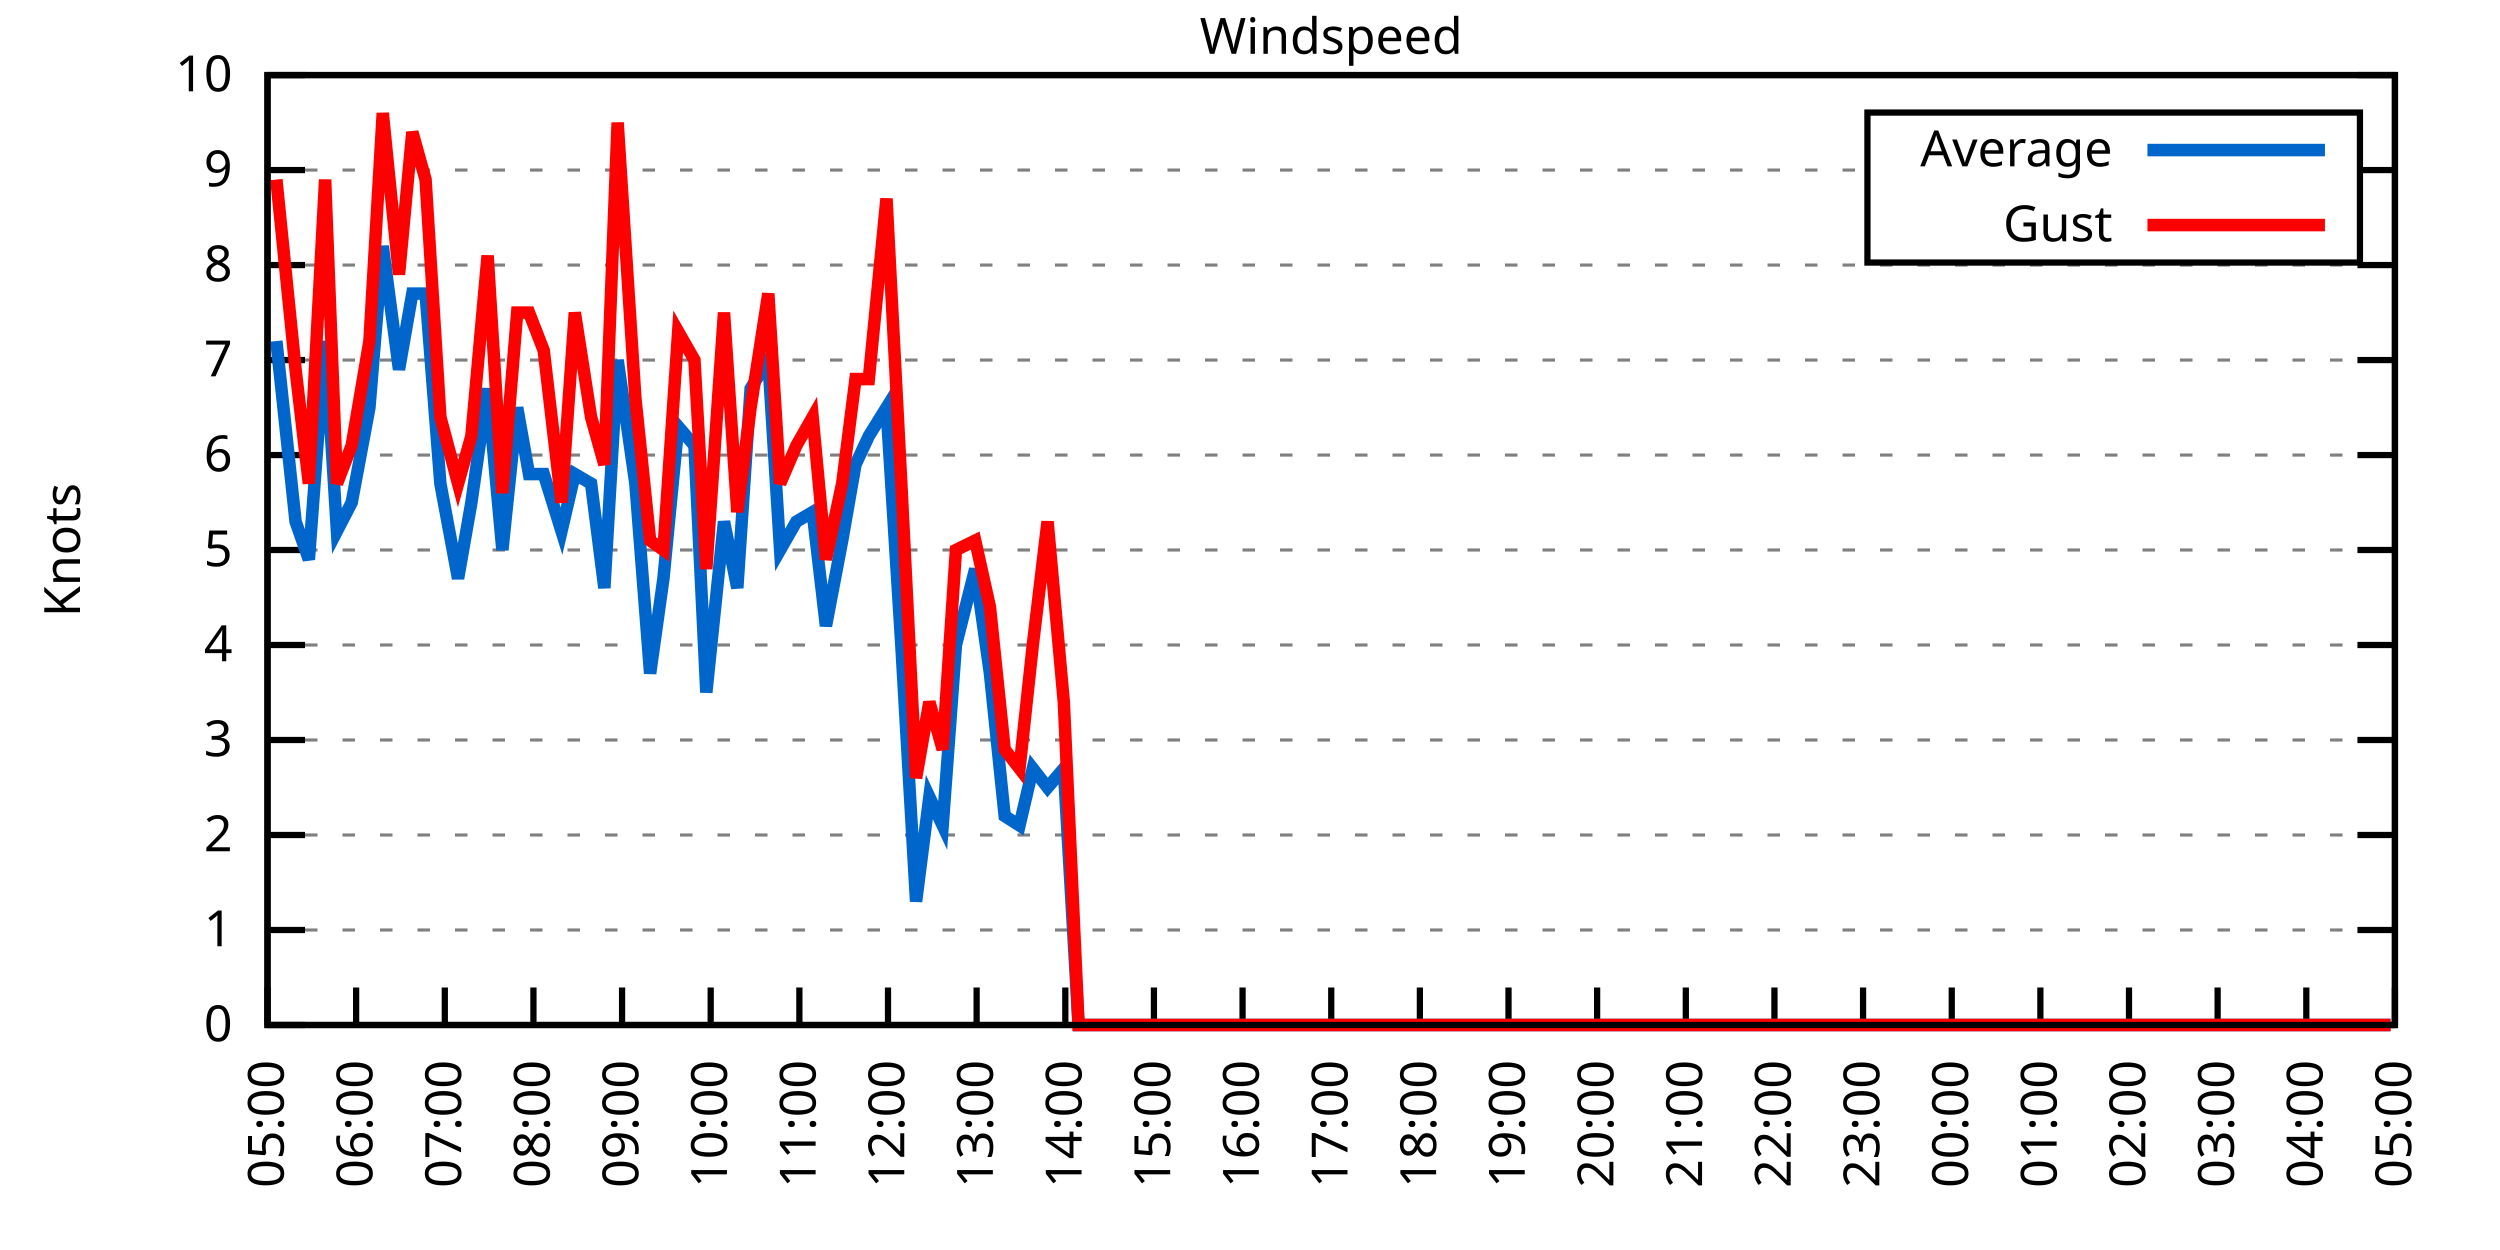
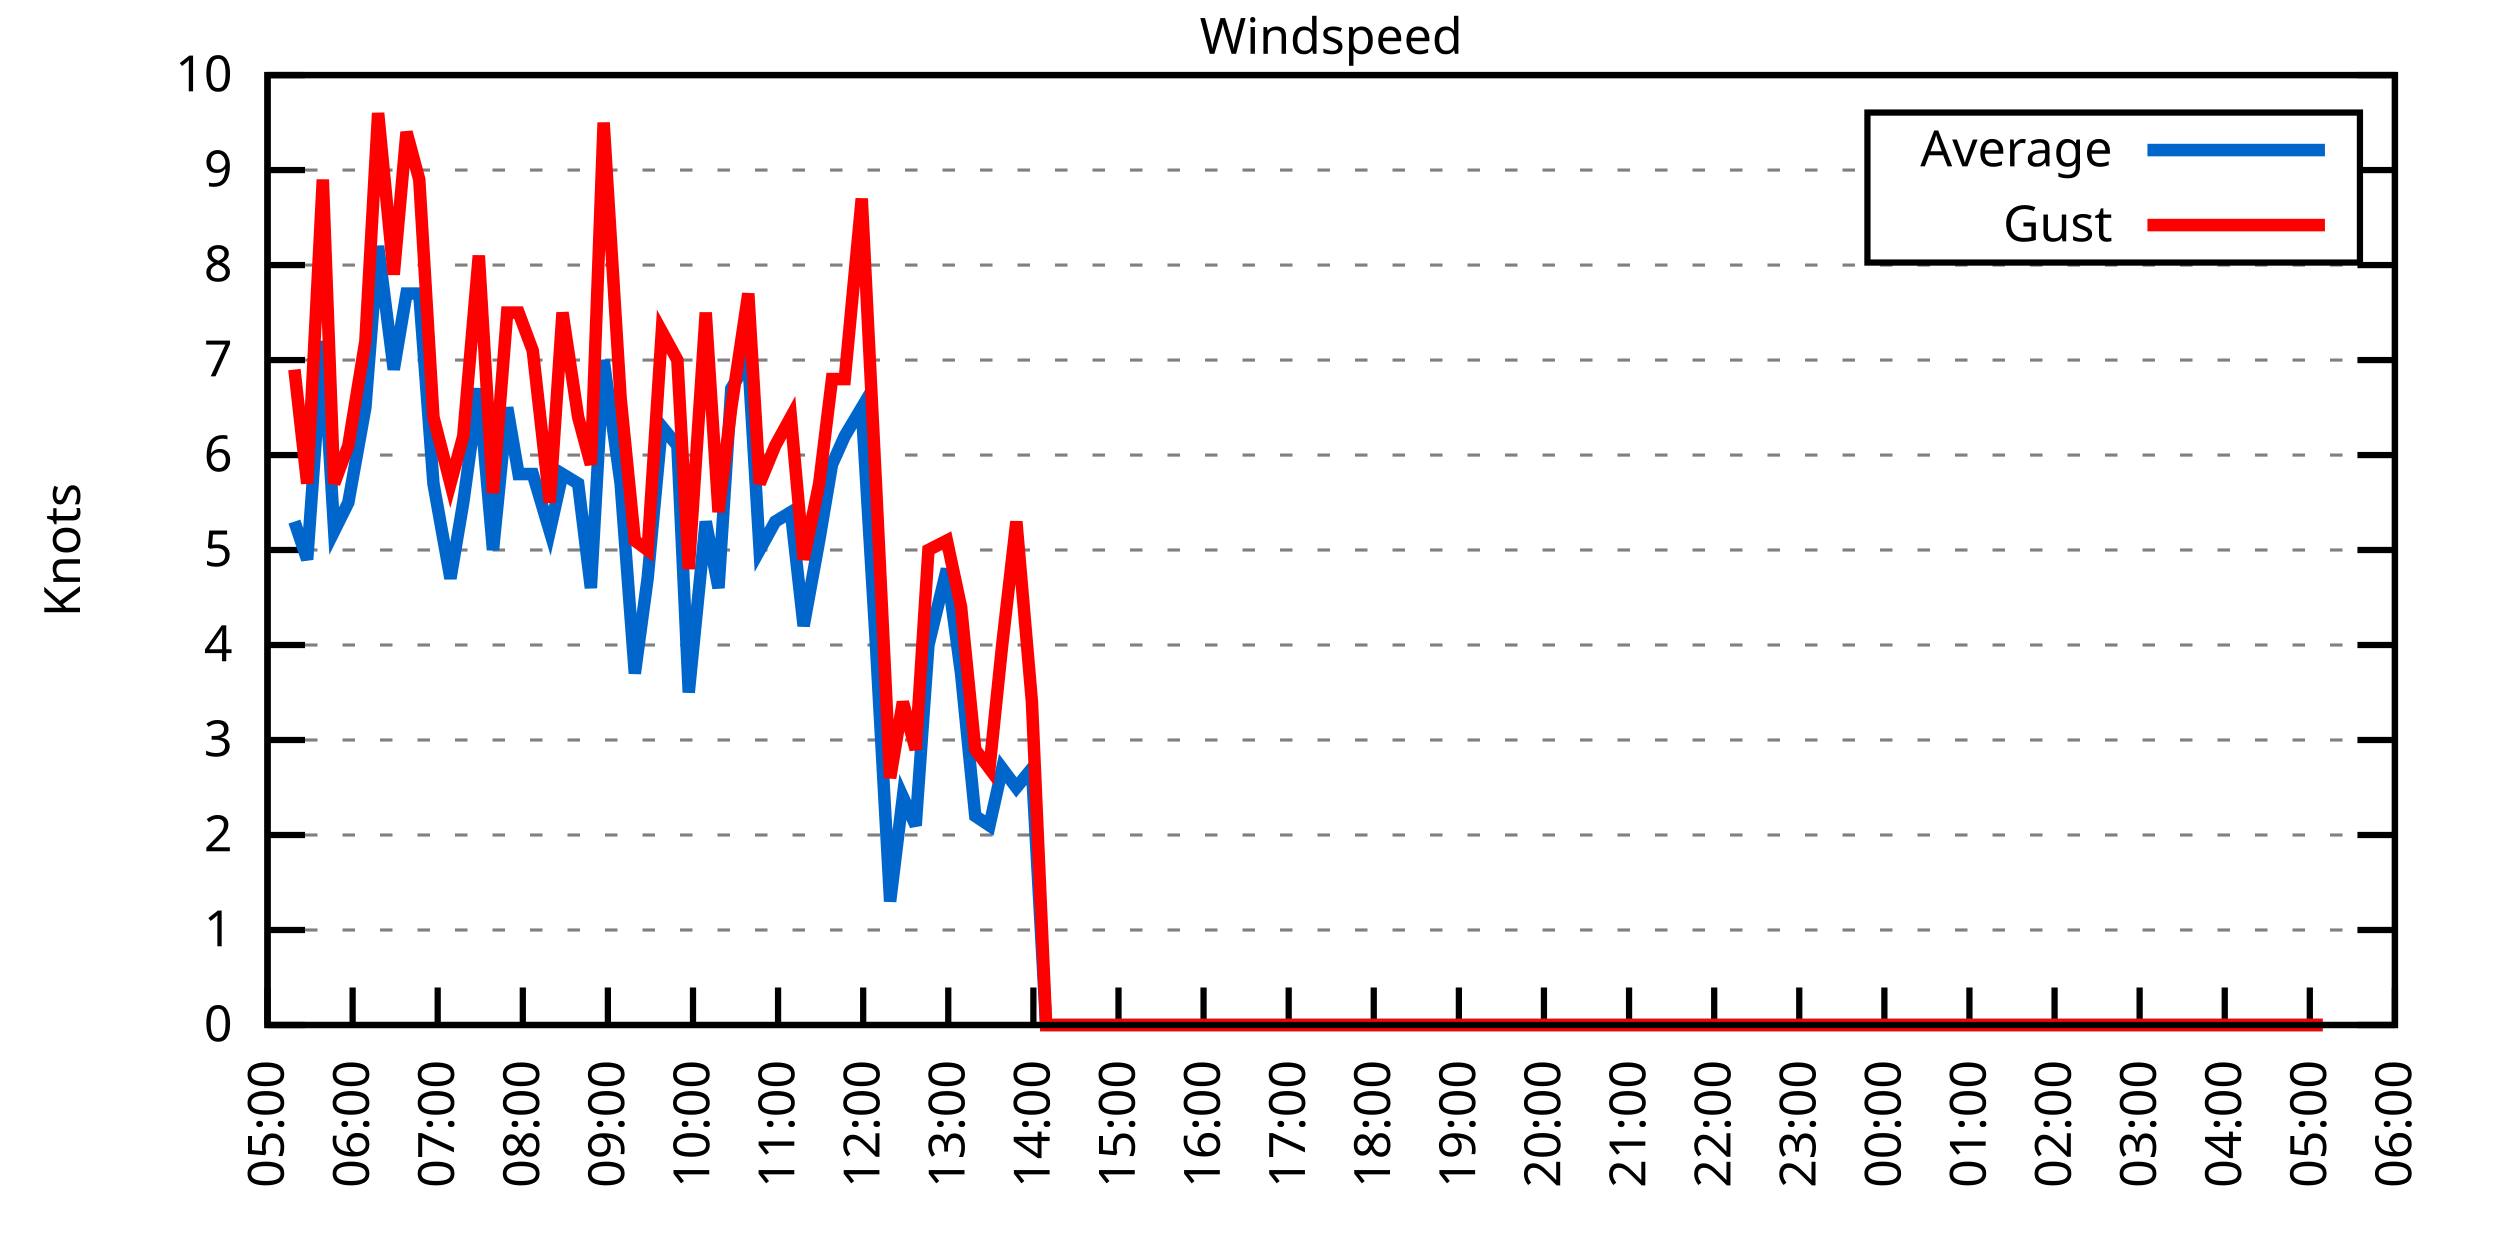
<svg xmlns="http://www.w3.org/2000/svg" xmlns:xlink="http://www.w3.org/1999/xlink" width="400" height="200" viewBox="0 0 400 200">
  <g id="gnuplot_canvas">
    <rect x="0" y="0" width="400" height="200" fill="none" />
    <defs>
      <circle id="gpDot" r="0.5" stroke-width="0.5" stroke="currentColor" />
      <path id="gpPt0" stroke-width="0.333" stroke="currentColor" d="M-1,0 h2 M0,-1 v2" />
      <path id="gpPt1" stroke-width="0.333" stroke="currentColor" d="M-1,-1 L1,1 M1,-1 L-1,1" />
      <path id="gpPt2" stroke-width="0.333" stroke="currentColor" d="M-1,0 L1,0 M0,-1 L0,1 M-1,-1 L1,1 M-1,1 L1,-1" />
      <rect id="gpPt3" stroke-width="0.333" stroke="currentColor" x="-1" y="-1" width="2" height="2" />
      <rect id="gpPt4" stroke-width="0.333" stroke="currentColor" fill="currentColor" x="-1" y="-1" width="2" height="2" />
      <circle id="gpPt5" stroke-width="0.333" stroke="currentColor" cx="0" cy="0" r="1" />
      <use xlink:href="#gpPt5" id="gpPt6" fill="currentColor" stroke="none" />
      <path id="gpPt7" stroke-width="0.333" stroke="currentColor" d="M0,-1.33 L-1.33,0.67 L1.33,0.67 z" />
      <use xlink:href="#gpPt7" id="gpPt8" fill="currentColor" stroke="none" />
      <use xlink:href="#gpPt7" id="gpPt9" stroke="currentColor" transform="rotate(180)" />
      <use xlink:href="#gpPt9" id="gpPt10" fill="currentColor" stroke="none" />
      <use xlink:href="#gpPt3" id="gpPt11" stroke="currentColor" transform="rotate(45)" />
      <use xlink:href="#gpPt11" id="gpPt12" fill="currentColor" stroke="none" />
      <path id="gpPt13" stroke-width="0.333" stroke="currentColor" d="M0,1.330 L1.265,0.411 L0.782,-1.067 L-0.782,-1.076 L-1.265,0.411 z" />
      <use xlink:href="#gpPt13" id="gpPt14" fill="currentColor" stroke="none" />
      <filter id="textbox" filterUnits="objectBoundingBox" x="0" y="0" height="1" width="1">
        <feFlood flood-color="white" flood-opacity="1" result="bgnd" />
        <feComposite in="SourceGraphic" in2="bgnd" operator="atop" />
      </filter>
      <filter id="greybox" filterUnits="objectBoundingBox" x="0" y="0" height="1" width="1">
        <feFlood flood-color="lightgrey" flood-opacity="1" result="grey" />
        <feComposite in="SourceGraphic" in2="grey" operator="atop" />
      </filter>
    </defs>
    <g fill="none" color="white" stroke="currentColor" stroke-width="1.00" stroke-linecap="butt" stroke-linejoin="miter">
</g>
    <g fill="none" color="black" stroke="currentColor" stroke-width="1.00" stroke-linecap="butt" stroke-linejoin="miter">
      <g stroke="none" shape-rendering="crispEdges">
        <polygon fill="rgb(255, 255, 255)" points="42.80,164.00 383.18,164.00 383.18,12.02 42.80,12.02 " />
      </g>
    </g>
    <g fill="none" color="black" stroke="currentColor" stroke-width="1.00" stroke-linecap="butt" stroke-linejoin="miter">
</g>
    <g fill="none" color="black" stroke="black" stroke-width="0.50" stroke-linecap="butt" stroke-linejoin="miter">
</g>
    <g fill="none" color="gray" stroke="currentColor" stroke-width="0.50" stroke-linecap="butt" stroke-linejoin="miter">
      <path stroke="gray" stroke-dasharray="2,4" class="gridline" d="M42.80,164.00 L383.19,164.00  " />
    </g>
    <g fill="none" color="gray" stroke="gray" stroke-width="1.00" stroke-linecap="butt" stroke-linejoin="miter">
</g>
    <g fill="none" color="black" stroke="currentColor" stroke-width="1.00" stroke-linecap="butt" stroke-linejoin="miter">
      <path stroke="black" d="M42.80,164.00 L48.80,164.00 M383.19,164.00 L377.19,164.00  " />
      <g transform="translate(37.20,166.60)" stroke="none" fill="black" font-family="Sans" font-size="8.00" text-anchor="end">
        <text>
          <tspan font-family="Sans"> 0</tspan>
        </text>
      </g>
    </g>
    <g fill="none" color="black" stroke="currentColor" stroke-width="1.00" stroke-linecap="butt" stroke-linejoin="miter">
</g>
    <g fill="none" color="black" stroke="black" stroke-width="0.50" stroke-linecap="butt" stroke-linejoin="miter">
</g>
    <g fill="none" color="gray" stroke="currentColor" stroke-width="0.50" stroke-linecap="butt" stroke-linejoin="miter">
      <path stroke="gray" stroke-dasharray="2,4" class="gridline" d="M42.80,148.80 L383.19,148.80  " />
    </g>
    <g fill="none" color="gray" stroke="gray" stroke-width="1.00" stroke-linecap="butt" stroke-linejoin="miter">
</g>
    <g fill="none" color="black" stroke="currentColor" stroke-width="1.00" stroke-linecap="butt" stroke-linejoin="miter">
      <path stroke="black" d="M42.80,148.80 L48.80,148.80 M383.19,148.80 L377.19,148.80  " />
      <g transform="translate(37.20,151.40)" stroke="none" fill="black" font-family="Sans" font-size="8.00" text-anchor="end">
        <text>
          <tspan font-family="Sans"> 1</tspan>
        </text>
      </g>
    </g>
    <g fill="none" color="black" stroke="currentColor" stroke-width="1.00" stroke-linecap="butt" stroke-linejoin="miter">
</g>
    <g fill="none" color="black" stroke="black" stroke-width="0.50" stroke-linecap="butt" stroke-linejoin="miter">
</g>
    <g fill="none" color="gray" stroke="currentColor" stroke-width="0.50" stroke-linecap="butt" stroke-linejoin="miter">
      <path stroke="gray" stroke-dasharray="2,4" class="gridline" d="M42.80,133.60 L383.19,133.60  " />
    </g>
    <g fill="none" color="gray" stroke="gray" stroke-width="1.00" stroke-linecap="butt" stroke-linejoin="miter">
</g>
    <g fill="none" color="black" stroke="currentColor" stroke-width="1.00" stroke-linecap="butt" stroke-linejoin="miter">
      <path stroke="black" d="M42.80,133.60 L48.80,133.60 M383.19,133.60 L377.19,133.60  " />
      <g transform="translate(37.20,136.20)" stroke="none" fill="black" font-family="Sans" font-size="8.00" text-anchor="end">
        <text>
          <tspan font-family="Sans"> 2</tspan>
        </text>
      </g>
    </g>
    <g fill="none" color="black" stroke="currentColor" stroke-width="1.00" stroke-linecap="butt" stroke-linejoin="miter">
</g>
    <g fill="none" color="black" stroke="black" stroke-width="0.50" stroke-linecap="butt" stroke-linejoin="miter">
</g>
    <g fill="none" color="gray" stroke="currentColor" stroke-width="0.50" stroke-linecap="butt" stroke-linejoin="miter">
      <path stroke="gray" stroke-dasharray="2,4" class="gridline" d="M42.80,118.40 L383.19,118.40  " />
    </g>
    <g fill="none" color="gray" stroke="gray" stroke-width="1.00" stroke-linecap="butt" stroke-linejoin="miter">
</g>
    <g fill="none" color="black" stroke="currentColor" stroke-width="1.00" stroke-linecap="butt" stroke-linejoin="miter">
      <path stroke="black" d="M42.80,118.40 L48.80,118.40 M383.19,118.40 L377.19,118.40  " />
      <g transform="translate(37.20,121.00)" stroke="none" fill="black" font-family="Sans" font-size="8.00" text-anchor="end">
        <text>
          <tspan font-family="Sans"> 3</tspan>
        </text>
      </g>
    </g>
    <g fill="none" color="black" stroke="currentColor" stroke-width="1.00" stroke-linecap="butt" stroke-linejoin="miter">
</g>
    <g fill="none" color="black" stroke="black" stroke-width="0.50" stroke-linecap="butt" stroke-linejoin="miter">
</g>
    <g fill="none" color="gray" stroke="currentColor" stroke-width="0.50" stroke-linecap="butt" stroke-linejoin="miter">
      <path stroke="gray" stroke-dasharray="2,4" class="gridline" d="M42.80,103.20 L383.19,103.20  " />
    </g>
    <g fill="none" color="gray" stroke="gray" stroke-width="1.00" stroke-linecap="butt" stroke-linejoin="miter">
</g>
    <g fill="none" color="black" stroke="currentColor" stroke-width="1.00" stroke-linecap="butt" stroke-linejoin="miter">
      <path stroke="black" d="M42.80,103.20 L48.80,103.20 M383.19,103.20 L377.19,103.20  " />
      <g transform="translate(37.20,105.80)" stroke="none" fill="black" font-family="Sans" font-size="8.00" text-anchor="end">
        <text>
          <tspan font-family="Sans"> 4</tspan>
        </text>
      </g>
    </g>
    <g fill="none" color="black" stroke="currentColor" stroke-width="1.00" stroke-linecap="butt" stroke-linejoin="miter">
</g>
    <g fill="none" color="black" stroke="black" stroke-width="0.50" stroke-linecap="butt" stroke-linejoin="miter">
</g>
    <g fill="none" color="gray" stroke="currentColor" stroke-width="0.50" stroke-linecap="butt" stroke-linejoin="miter">
      <path stroke="gray" stroke-dasharray="2,4" class="gridline" d="M42.80,88.00 L383.19,88.00  " />
    </g>
    <g fill="none" color="gray" stroke="gray" stroke-width="1.00" stroke-linecap="butt" stroke-linejoin="miter">
</g>
    <g fill="none" color="black" stroke="currentColor" stroke-width="1.00" stroke-linecap="butt" stroke-linejoin="miter">
      <path stroke="black" d="M42.80,88.00 L48.80,88.00 M383.19,88.00 L377.19,88.00  " />
      <g transform="translate(37.20,90.60)" stroke="none" fill="black" font-family="Sans" font-size="8.00" text-anchor="end">
        <text>
          <tspan font-family="Sans"> 5</tspan>
        </text>
      </g>
    </g>
    <g fill="none" color="black" stroke="currentColor" stroke-width="1.00" stroke-linecap="butt" stroke-linejoin="miter">
</g>
    <g fill="none" color="black" stroke="black" stroke-width="0.50" stroke-linecap="butt" stroke-linejoin="miter">
</g>
    <g fill="none" color="gray" stroke="currentColor" stroke-width="0.50" stroke-linecap="butt" stroke-linejoin="miter">
      <path stroke="gray" stroke-dasharray="2,4" class="gridline" d="M42.80,72.81 L383.19,72.81  " />
    </g>
    <g fill="none" color="gray" stroke="gray" stroke-width="1.00" stroke-linecap="butt" stroke-linejoin="miter">
</g>
    <g fill="none" color="black" stroke="currentColor" stroke-width="1.00" stroke-linecap="butt" stroke-linejoin="miter">
      <path stroke="black" d="M42.80,72.81 L48.80,72.81 M383.19,72.81 L377.19,72.81  " />
      <g transform="translate(37.20,75.41)" stroke="none" fill="black" font-family="Sans" font-size="8.00" text-anchor="end">
        <text>
          <tspan font-family="Sans"> 6</tspan>
        </text>
      </g>
    </g>
    <g fill="none" color="black" stroke="currentColor" stroke-width="1.00" stroke-linecap="butt" stroke-linejoin="miter">
</g>
    <g fill="none" color="black" stroke="black" stroke-width="0.50" stroke-linecap="butt" stroke-linejoin="miter">
</g>
    <g fill="none" color="gray" stroke="currentColor" stroke-width="0.50" stroke-linecap="butt" stroke-linejoin="miter">
      <path stroke="gray" stroke-dasharray="2,4" class="gridline" d="M42.80,57.61 L383.19,57.61  " />
    </g>
    <g fill="none" color="gray" stroke="gray" stroke-width="1.00" stroke-linecap="butt" stroke-linejoin="miter">
</g>
    <g fill="none" color="black" stroke="currentColor" stroke-width="1.00" stroke-linecap="butt" stroke-linejoin="miter">
      <path stroke="black" d="M42.80,57.61 L48.80,57.61 M383.19,57.61 L377.19,57.61  " />
      <g transform="translate(37.20,60.21)" stroke="none" fill="black" font-family="Sans" font-size="8.00" text-anchor="end">
        <text>
          <tspan font-family="Sans"> 7</tspan>
        </text>
      </g>
    </g>
    <g fill="none" color="black" stroke="currentColor" stroke-width="1.00" stroke-linecap="butt" stroke-linejoin="miter">
</g>
    <g fill="none" color="black" stroke="black" stroke-width="0.50" stroke-linecap="butt" stroke-linejoin="miter">
</g>
    <g fill="none" color="gray" stroke="currentColor" stroke-width="0.50" stroke-linecap="butt" stroke-linejoin="miter">
      <path stroke="gray" stroke-dasharray="2,4" class="gridline" d="M42.80,42.41 L383.19,42.41  " />
    </g>
    <g fill="none" color="gray" stroke="gray" stroke-width="1.00" stroke-linecap="butt" stroke-linejoin="miter">
</g>
    <g fill="none" color="black" stroke="currentColor" stroke-width="1.00" stroke-linecap="butt" stroke-linejoin="miter">
      <path stroke="black" d="M42.80,42.41 L48.80,42.41 M383.19,42.41 L377.19,42.41  " />
      <g transform="translate(37.20,45.01)" stroke="none" fill="black" font-family="Sans" font-size="8.00" text-anchor="end">
        <text>
          <tspan font-family="Sans"> 8</tspan>
        </text>
      </g>
    </g>
    <g fill="none" color="black" stroke="currentColor" stroke-width="1.00" stroke-linecap="butt" stroke-linejoin="miter">
</g>
    <g fill="none" color="black" stroke="black" stroke-width="0.50" stroke-linecap="butt" stroke-linejoin="miter">
</g>
    <g fill="none" color="gray" stroke="currentColor" stroke-width="0.50" stroke-linecap="butt" stroke-linejoin="miter">
      <path stroke="gray" stroke-dasharray="2,4" class="gridline" d="M42.80,27.21 L298.79,27.21 M377.59,27.21 L383.19,27.21  " />
    </g>
    <g fill="none" color="gray" stroke="gray" stroke-width="1.00" stroke-linecap="butt" stroke-linejoin="miter">
</g>
    <g fill="none" color="black" stroke="currentColor" stroke-width="1.00" stroke-linecap="butt" stroke-linejoin="miter">
      <path stroke="black" d="M42.80,27.21 L48.80,27.21 M383.19,27.21 L377.19,27.21  " />
      <g transform="translate(37.20,29.81)" stroke="none" fill="black" font-family="Sans" font-size="8.00" text-anchor="end">
        <text>
          <tspan font-family="Sans"> 9</tspan>
        </text>
      </g>
    </g>
    <g fill="none" color="black" stroke="currentColor" stroke-width="1.00" stroke-linecap="butt" stroke-linejoin="miter">
</g>
    <g fill="none" color="black" stroke="black" stroke-width="0.50" stroke-linecap="butt" stroke-linejoin="miter">
</g>
    <g fill="none" color="gray" stroke="currentColor" stroke-width="0.50" stroke-linecap="butt" stroke-linejoin="miter">
      <path stroke="gray" stroke-dasharray="2,4" class="gridline" d="M42.80,12.01 L383.19,12.01  " />
    </g>
    <g fill="none" color="gray" stroke="gray" stroke-width="1.00" stroke-linecap="butt" stroke-linejoin="miter">
</g>
    <g fill="none" color="black" stroke="currentColor" stroke-width="1.00" stroke-linecap="butt" stroke-linejoin="miter">
      <path stroke="black" d="M42.80,12.01 L48.80,12.01 M383.19,12.01 L377.19,12.01  " />
      <g transform="translate(37.20,14.61)" stroke="none" fill="black" font-family="Sans" font-size="8.00" text-anchor="end">
        <text>
          <tspan font-family="Sans"> 10</tspan>
        </text>
      </g>
    </g>
    <g fill="none" color="black" stroke="currentColor" stroke-width="1.00" stroke-linecap="butt" stroke-linejoin="miter">
      <path stroke="black" d="M42.80,164.00 L42.80,158.00  " />
      <g transform="translate(45.40,169.60) rotate(270.00)" stroke="none" fill="black" font-family="Sans" font-size="8.00" text-anchor="end">
        <text>
          <tspan font-family="Sans">05:00</tspan>
        </text>
      </g>
    </g>
    <g fill="none" color="black" stroke="currentColor" stroke-width="1.00" stroke-linecap="butt" stroke-linejoin="miter">
-       <path stroke="black" d="M56.98,164.00 L56.98,158.00  " />
-       <g transform="translate(59.58,169.60) rotate(270.00)" stroke="none" fill="black" font-family="Sans" font-size="8.00" text-anchor="end">
+       <path stroke="black" d="M56.42,164.00 L56.42,158.00  " />
+       <g transform="translate(59.02,169.60) rotate(270.00)" stroke="none" fill="black" font-family="Sans" font-size="8.00" text-anchor="end">
        <text>
          <tspan font-family="Sans">06:00</tspan>
        </text>
      </g>
    </g>
    <g fill="none" color="black" stroke="currentColor" stroke-width="1.00" stroke-linecap="butt" stroke-linejoin="miter">
-       <path stroke="black" d="M71.17,164.00 L71.17,158.00  " />
-       <g transform="translate(73.77,169.60) rotate(270.00)" stroke="none" fill="black" font-family="Sans" font-size="8.00" text-anchor="end">
+       <path stroke="black" d="M70.03,164.00 L70.03,158.00  " />
+       <g transform="translate(72.63,169.60) rotate(270.00)" stroke="none" fill="black" font-family="Sans" font-size="8.00" text-anchor="end">
        <text>
          <tspan font-family="Sans">07:00</tspan>
        </text>
      </g>
    </g>
    <g fill="none" color="black" stroke="currentColor" stroke-width="1.00" stroke-linecap="butt" stroke-linejoin="miter">
-       <path stroke="black" d="M85.35,164.00 L85.35,158.00  " />
-       <g transform="translate(87.95,169.60) rotate(270.00)" stroke="none" fill="black" font-family="Sans" font-size="8.00" text-anchor="end">
+       <path stroke="black" d="M83.65,164.00 L83.65,158.00  " />
+       <g transform="translate(86.25,169.60) rotate(270.00)" stroke="none" fill="black" font-family="Sans" font-size="8.00" text-anchor="end">
        <text>
          <tspan font-family="Sans">08:00</tspan>
        </text>
      </g>
    </g>
    <g fill="none" color="black" stroke="currentColor" stroke-width="1.00" stroke-linecap="butt" stroke-linejoin="miter">
-       <path stroke="black" d="M99.53,164.00 L99.53,158.00  " />
-       <g transform="translate(102.13,169.60) rotate(270.00)" stroke="none" fill="black" font-family="Sans" font-size="8.00" text-anchor="end">
+       <path stroke="black" d="M97.26,164.00 L97.26,158.00  " />
+       <g transform="translate(99.86,169.60) rotate(270.00)" stroke="none" fill="black" font-family="Sans" font-size="8.00" text-anchor="end">
        <text>
          <tspan font-family="Sans">09:00</tspan>
        </text>
      </g>
    </g>
    <g fill="none" color="black" stroke="currentColor" stroke-width="1.00" stroke-linecap="butt" stroke-linejoin="miter">
-       <path stroke="black" d="M113.71,164.00 L113.71,158.00  " />
-       <g transform="translate(116.31,169.60) rotate(270.00)" stroke="none" fill="black" font-family="Sans" font-size="8.00" text-anchor="end">
+       <path stroke="black" d="M110.88,164.00 L110.88,158.00  " />
+       <g transform="translate(113.48,169.60) rotate(270.00)" stroke="none" fill="black" font-family="Sans" font-size="8.00" text-anchor="end">
        <text>
          <tspan font-family="Sans">10:00</tspan>
        </text>
      </g>
    </g>
    <g fill="none" color="black" stroke="currentColor" stroke-width="1.00" stroke-linecap="butt" stroke-linejoin="miter">
-       <path stroke="black" d="M127.90,164.00 L127.90,158.00  " />
-       <g transform="translate(130.50,169.60) rotate(270.00)" stroke="none" fill="black" font-family="Sans" font-size="8.00" text-anchor="end">
+       <path stroke="black" d="M124.49,164.00 L124.49,158.00  " />
+       <g transform="translate(127.09,169.60) rotate(270.00)" stroke="none" fill="black" font-family="Sans" font-size="8.00" text-anchor="end">
        <text>
          <tspan font-family="Sans">11:00</tspan>
        </text>
      </g>
    </g>
    <g fill="none" color="black" stroke="currentColor" stroke-width="1.00" stroke-linecap="butt" stroke-linejoin="miter">
-       <path stroke="black" d="M142.08,164.00 L142.08,158.00  " />
-       <g transform="translate(144.68,169.60) rotate(270.00)" stroke="none" fill="black" font-family="Sans" font-size="8.00" text-anchor="end">
+       <path stroke="black" d="M138.11,164.00 L138.11,158.00  " />
+       <g transform="translate(140.71,169.60) rotate(270.00)" stroke="none" fill="black" font-family="Sans" font-size="8.00" text-anchor="end">
        <text>
          <tspan font-family="Sans">12:00</tspan>
        </text>
      </g>
    </g>
    <g fill="none" color="black" stroke="currentColor" stroke-width="1.00" stroke-linecap="butt" stroke-linejoin="miter">
-       <path stroke="black" d="M156.26,164.00 L156.26,158.00  " />
-       <g transform="translate(158.86,169.60) rotate(270.00)" stroke="none" fill="black" font-family="Sans" font-size="8.00" text-anchor="end">
+       <path stroke="black" d="M151.72,164.00 L151.72,158.00  " />
+       <g transform="translate(154.32,169.60) rotate(270.00)" stroke="none" fill="black" font-family="Sans" font-size="8.00" text-anchor="end">
        <text>
          <tspan font-family="Sans">13:00</tspan>
        </text>
      </g>
    </g>
    <g fill="none" color="black" stroke="currentColor" stroke-width="1.00" stroke-linecap="butt" stroke-linejoin="miter">
-       <path stroke="black" d="M170.45,164.00 L170.45,158.00  " />
-       <g transform="translate(173.05,169.60) rotate(270.00)" stroke="none" fill="black" font-family="Sans" font-size="8.00" text-anchor="end">
+       <path stroke="black" d="M165.34,164.00 L165.34,158.00  " />
+       <g transform="translate(167.94,169.60) rotate(270.00)" stroke="none" fill="black" font-family="Sans" font-size="8.00" text-anchor="end">
        <text>
          <tspan font-family="Sans">14:00</tspan>
        </text>
      </g>
    </g>
    <g fill="none" color="black" stroke="currentColor" stroke-width="1.00" stroke-linecap="butt" stroke-linejoin="miter">
-       <path stroke="black" d="M184.63,164.00 L184.63,158.00  " />
-       <g transform="translate(187.23,169.60) rotate(270.00)" stroke="none" fill="black" font-family="Sans" font-size="8.00" text-anchor="end">
+       <path stroke="black" d="M178.96,164.00 L178.96,158.00  " />
+       <g transform="translate(181.56,169.60) rotate(270.00)" stroke="none" fill="black" font-family="Sans" font-size="8.00" text-anchor="end">
        <text>
          <tspan font-family="Sans">15:00</tspan>
        </text>
      </g>
    </g>
    <g fill="none" color="black" stroke="currentColor" stroke-width="1.00" stroke-linecap="butt" stroke-linejoin="miter">
-       <path stroke="black" d="M198.81,164.00 L198.81,158.00  " />
-       <g transform="translate(201.41,169.60) rotate(270.00)" stroke="none" fill="black" font-family="Sans" font-size="8.00" text-anchor="end">
+       <path stroke="black" d="M192.57,164.00 L192.57,158.00  " />
+       <g transform="translate(195.17,169.60) rotate(270.00)" stroke="none" fill="black" font-family="Sans" font-size="8.00" text-anchor="end">
        <text>
          <tspan font-family="Sans">16:00</tspan>
        </text>
      </g>
    </g>
    <g fill="none" color="black" stroke="currentColor" stroke-width="1.00" stroke-linecap="butt" stroke-linejoin="miter">
-       <path stroke="black" d="M213.00,164.00 L213.00,158.00  " />
-       <g transform="translate(215.60,169.60) rotate(270.00)" stroke="none" fill="black" font-family="Sans" font-size="8.00" text-anchor="end">
+       <path stroke="black" d="M206.19,164.00 L206.19,158.00  " />
+       <g transform="translate(208.79,169.60) rotate(270.00)" stroke="none" fill="black" font-family="Sans" font-size="8.00" text-anchor="end">
        <text>
          <tspan font-family="Sans">17:00</tspan>
        </text>
      </g>
    </g>
    <g fill="none" color="black" stroke="currentColor" stroke-width="1.00" stroke-linecap="butt" stroke-linejoin="miter">
-       <path stroke="black" d="M227.18,164.00 L227.18,158.00  " />
-       <g transform="translate(229.78,169.60) rotate(270.00)" stroke="none" fill="black" font-family="Sans" font-size="8.00" text-anchor="end">
+       <path stroke="black" d="M219.80,164.00 L219.80,158.00  " />
+       <g transform="translate(222.40,169.60) rotate(270.00)" stroke="none" fill="black" font-family="Sans" font-size="8.00" text-anchor="end">
        <text>
          <tspan font-family="Sans">18:00</tspan>
        </text>
      </g>
    </g>
    <g fill="none" color="black" stroke="currentColor" stroke-width="1.00" stroke-linecap="butt" stroke-linejoin="miter">
-       <path stroke="black" d="M241.36,164.00 L241.36,158.00  " />
-       <g transform="translate(243.96,169.60) rotate(270.00)" stroke="none" fill="black" font-family="Sans" font-size="8.00" text-anchor="end">
+       <path stroke="black" d="M233.42,164.00 L233.42,158.00  " />
+       <g transform="translate(236.02,169.60) rotate(270.00)" stroke="none" fill="black" font-family="Sans" font-size="8.00" text-anchor="end">
        <text>
          <tspan font-family="Sans">19:00</tspan>
        </text>
      </g>
    </g>
    <g fill="none" color="black" stroke="currentColor" stroke-width="1.00" stroke-linecap="butt" stroke-linejoin="miter">
-       <path stroke="black" d="M255.54,164.00 L255.54,158.00  " />
-       <g transform="translate(258.14,169.60) rotate(270.00)" stroke="none" fill="black" font-family="Sans" font-size="8.00" text-anchor="end">
+       <path stroke="black" d="M247.03,164.00 L247.03,158.00  " />
+       <g transform="translate(249.63,169.60) rotate(270.00)" stroke="none" fill="black" font-family="Sans" font-size="8.00" text-anchor="end">
        <text>
          <tspan font-family="Sans">20:00</tspan>
        </text>
      </g>
    </g>
    <g fill="none" color="black" stroke="currentColor" stroke-width="1.00" stroke-linecap="butt" stroke-linejoin="miter">
-       <path stroke="black" d="M269.73,164.00 L269.73,158.00  " />
-       <g transform="translate(272.33,169.60) rotate(270.00)" stroke="none" fill="black" font-family="Sans" font-size="8.00" text-anchor="end">
+       <path stroke="black" d="M260.65,164.00 L260.65,158.00  " />
+       <g transform="translate(263.25,169.60) rotate(270.00)" stroke="none" fill="black" font-family="Sans" font-size="8.00" text-anchor="end">
        <text>
          <tspan font-family="Sans">21:00</tspan>
        </text>
      </g>
    </g>
    <g fill="none" color="black" stroke="currentColor" stroke-width="1.00" stroke-linecap="butt" stroke-linejoin="miter">
-       <path stroke="black" d="M283.91,164.00 L283.91,158.00  " />
-       <g transform="translate(286.51,169.60) rotate(270.00)" stroke="none" fill="black" font-family="Sans" font-size="8.00" text-anchor="end">
+       <path stroke="black" d="M274.27,164.00 L274.27,158.00  " />
+       <g transform="translate(276.87,169.60) rotate(270.00)" stroke="none" fill="black" font-family="Sans" font-size="8.00" text-anchor="end">
        <text>
          <tspan font-family="Sans">22:00</tspan>
        </text>
      </g>
    </g>
    <g fill="none" color="black" stroke="currentColor" stroke-width="1.00" stroke-linecap="butt" stroke-linejoin="miter">
-       <path stroke="black" d="M298.09,164.00 L298.09,158.00  " />
-       <g transform="translate(300.69,169.60) rotate(270.00)" stroke="none" fill="black" font-family="Sans" font-size="8.00" text-anchor="end">
+       <path stroke="black" d="M287.88,164.00 L287.88,158.00  " />
+       <g transform="translate(290.48,169.60) rotate(270.00)" stroke="none" fill="black" font-family="Sans" font-size="8.00" text-anchor="end">
        <text>
          <tspan font-family="Sans">23:00</tspan>
        </text>
      </g>
    </g>
    <g fill="none" color="black" stroke="currentColor" stroke-width="1.00" stroke-linecap="butt" stroke-linejoin="miter">
-       <path stroke="black" d="M312.28,164.00 L312.28,158.00  " />
-       <g transform="translate(314.88,169.60) rotate(270.00)" stroke="none" fill="black" font-family="Sans" font-size="8.00" text-anchor="end">
+       <path stroke="black" d="M301.50,164.00 L301.50,158.00  " />
+       <g transform="translate(304.10,169.60) rotate(270.00)" stroke="none" fill="black" font-family="Sans" font-size="8.00" text-anchor="end">
        <text>
          <tspan font-family="Sans">00:00</tspan>
        </text>
      </g>
    </g>
    <g fill="none" color="black" stroke="currentColor" stroke-width="1.00" stroke-linecap="butt" stroke-linejoin="miter">
-       <path stroke="black" d="M326.46,164.00 L326.46,158.00  " />
-       <g transform="translate(329.06,169.60) rotate(270.00)" stroke="none" fill="black" font-family="Sans" font-size="8.00" text-anchor="end">
+       <path stroke="black" d="M315.11,164.00 L315.11,158.00  " />
+       <g transform="translate(317.71,169.60) rotate(270.00)" stroke="none" fill="black" font-family="Sans" font-size="8.00" text-anchor="end">
        <text>
          <tspan font-family="Sans">01:00</tspan>
        </text>
      </g>
    </g>
    <g fill="none" color="black" stroke="currentColor" stroke-width="1.00" stroke-linecap="butt" stroke-linejoin="miter">
-       <path stroke="black" d="M340.64,164.00 L340.64,158.00  " />
-       <g transform="translate(343.24,169.60) rotate(270.00)" stroke="none" fill="black" font-family="Sans" font-size="8.00" text-anchor="end">
+       <path stroke="black" d="M328.73,164.00 L328.73,158.00  " />
+       <g transform="translate(331.33,169.60) rotate(270.00)" stroke="none" fill="black" font-family="Sans" font-size="8.00" text-anchor="end">
        <text>
          <tspan font-family="Sans">02:00</tspan>
        </text>
      </g>
    </g>
    <g fill="none" color="black" stroke="currentColor" stroke-width="1.00" stroke-linecap="butt" stroke-linejoin="miter">
-       <path stroke="black" d="M354.82,164.00 L354.82,158.00  " />
-       <g transform="translate(357.42,169.60) rotate(270.00)" stroke="none" fill="black" font-family="Sans" font-size="8.00" text-anchor="end">
+       <path stroke="black" d="M342.34,164.00 L342.34,158.00  " />
+       <g transform="translate(344.94,169.60) rotate(270.00)" stroke="none" fill="black" font-family="Sans" font-size="8.00" text-anchor="end">
        <text>
          <tspan font-family="Sans">03:00</tspan>
        </text>
      </g>
    </g>
    <g fill="none" color="black" stroke="currentColor" stroke-width="1.00" stroke-linecap="butt" stroke-linejoin="miter">
-       <path stroke="black" d="M369.01,164.00 L369.01,158.00  " />
-       <g transform="translate(371.61,169.60) rotate(270.00)" stroke="none" fill="black" font-family="Sans" font-size="8.00" text-anchor="end">
+       <path stroke="black" d="M355.96,164.00 L355.96,158.00  " />
+       <g transform="translate(358.56,169.60) rotate(270.00)" stroke="none" fill="black" font-family="Sans" font-size="8.00" text-anchor="end">
        <text>
          <tspan font-family="Sans">04:00</tspan>
+         </text>
+       </g>
+     </g>
+     <g fill="none" color="black" stroke="currentColor" stroke-width="1.00" stroke-linecap="butt" stroke-linejoin="miter">
+       <path stroke="black" d="M369.57,164.00 L369.57,158.00  " />
+       <g transform="translate(372.17,169.60) rotate(270.00)" stroke="none" fill="black" font-family="Sans" font-size="8.00" text-anchor="end">
+         <text>
+           <tspan font-family="Sans">05:00</tspan>
        </text>
      </g>
    </g>
    <g fill="none" color="black" stroke="currentColor" stroke-width="1.00" stroke-linecap="butt" stroke-linejoin="miter">
      <path stroke="black" d="M383.19,164.00 L383.19,158.00  " />
      <g transform="translate(385.79,169.60) rotate(270.00)" stroke="none" fill="black" font-family="Sans" font-size="8.00" text-anchor="end">
        <text>
-           <tspan font-family="Sans">05:00</tspan>
+           <tspan font-family="Sans">06:00</tspan>
        </text>
      </g>
    </g>
    <g fill="none" color="black" stroke="currentColor" stroke-width="1.00" stroke-linecap="butt" stroke-linejoin="miter">
</g>
    <g fill="none" color="black" stroke="currentColor" stroke-width="1.00" stroke-linecap="butt" stroke-linejoin="miter">
      <path stroke="black" d="M42.80,12.01 L42.80,164.00 L383.19,164.00 L383.19,12.01 L42.80,12.01 Z  " />
    </g>
    <g fill="none" color="black" stroke="currentColor" stroke-width="1.00" stroke-linecap="butt" stroke-linejoin="miter">
</g>
    <g fill="none" color="black" stroke="currentColor" stroke-width="1.00" stroke-linecap="butt" stroke-linejoin="miter">
      <path stroke="black" d="M298.79,42.01 L298.79,18.01 L377.59,18.01 L377.59,42.01 L298.79,42.01 Z  " />
    </g>
    <g id="Windspeed_plot_1">
      <g fill="none" color="white" stroke="black" stroke-width="2.00" stroke-linecap="butt" stroke-linejoin="miter">
</g>
      <g fill="none" color="black" stroke="currentColor" stroke-width="2.00" stroke-linecap="butt" stroke-linejoin="miter">
        <g transform="translate(337.99,26.61)" stroke="none" fill="black" font-family="Sans" font-size="8.00" text-anchor="end">
          <text>
            <tspan font-family="Sans">Average</tspan>
          </text>
        </g>
      </g>
      <g fill="none" color="black" stroke="currentColor" stroke-width="2.00" stroke-linecap="butt" stroke-linejoin="miter">
-         <path stroke="rgb(  0, 102, 204)" d="M343.59,24.01 L371.99,24.01 M44.22,54.57 L47.29,83.45 L49.42,89.52 L52.02,54.57 L53.91,84.97 L56.27,80.41   L59.11,65.21 L61.24,39.37 L63.84,59.13 L65.97,46.97 L68.09,46.97 L70.46,77.37 L73.29,92.56 L75.42,80.41   L78.02,62.17 L80.38,88.00 L82.75,65.21 L84.64,75.85 L87.00,75.85 L89.84,84.97 L91.97,75.85 L94.57,77.37   L96.70,94.08 L98.82,57.61 L101.66,77.37 L104.02,107.76 L106.15,92.56 L108.51,68.25 L111.11,71.29 L113.01,110.80   L115.84,83.45 L117.97,94.08 L120.10,62.17 L122.93,57.61 L124.82,88.00 L127.42,83.45 L130.02,81.93 L132.15,100.16   L134.75,86.49 L136.88,74.33 L139.01,69.77 L141.84,65.21 L144.21,103.20 L146.57,144.24 L148.70,127.52 L150.83,132.08   L152.95,103.20 L156.03,91.04 L158.39,107.76 L160.75,130.56 L163.12,132.08 L165.25,122.96 L167.61,126.00 L170.21,122.96   L172.57,164.00 L174.70,164.00 L177.30,164.00 L179.19,164.00 L182.03,164.00 L183.92,164.00 L186.76,164.00 L188.65,164.00   L191.48,164.00 L193.38,164.00 L196.21,164.00 L198.10,164.00 L200.70,164.00 L202.83,164.00 L205.43,164.00 L208.03,164.00   L210.16,164.00 L212.76,164.00 L214.89,164.00 L217.49,164.00 L219.38,164.00 L221.98,164.00 L224.34,164.00 L226.71,164.00   L228.83,164.00 L231.67,164.00 L233.80,164.00 L236.40,164.00 L238.52,164.00 L240.89,164.00 L243.49,164.00 L245.62,164.00   L247.74,164.00 L250.58,164.00 L252.71,164.00 L255.31,164.00 L257.20,164.00 L259.80,164.00 L262.40,164.00 L264.29,164.00   L266.89,164.00 L269.02,164.00 L271.85,164.00 L273.75,164.00 L276.11,164.00 L278.95,164.00 L280.84,164.00 L283.44,164.00   L285.80,164.00 L288.40,164.00 L290.29,164.00 L292.89,164.00 L295.26,164.00 L297.86,164.00 L300.22,164.00 L302.35,164.00   L304.71,164.00 L307.31,164.00 L309.68,164.00 L312.04,164.00 L314.17,164.00 L316.77,164.00 L318.66,164.00 L321.49,164.00   L323.62,164.00 L326.22,164.00 L328.11,164.00 L330.24,164.00 L332.84,164.00 L334.97,164.00 L337.57,164.00 L340.40,164.00   L342.30,164.00 L344.19,164.00 L347.26,164.00 L349.86,164.00 L352.22,164.00 L354.35,164.00 L356.72,164.00 L359.32,164.00   L361.68,164.00 L363.81,164.00 L366.41,164.00 L368.30,164.00 L370.66,164.00 L373.03,164.00 L375.63,164.00 L377.99,164.00   L380.35,164.00 L382.48,164.00  " />
+         <path stroke="rgb(  0, 102, 204)" d="M343.59,24.01 L371.99,24.01 M47.11,83.45 L49.15,89.52 L51.65,54.57 L53.47,84.97 L55.73,80.41 L58.46,65.21   L60.50,39.37 L63.00,59.13 L65.04,46.97 L67.08,46.97 L69.35,77.37 L72.07,92.56 L74.12,80.41 L76.61,62.17   L78.88,88.00 L81.15,65.21 L82.97,75.85 L85.24,75.85 L87.96,84.97 L90.00,75.85 L92.50,77.37 L94.54,94.08   L96.58,57.61 L99.30,77.37 L101.57,107.76 L103.62,92.56 L105.89,68.25 L108.38,71.29 L110.20,110.80 L112.92,83.45   L114.96,94.08 L117.01,62.17 L119.73,57.61 L121.54,88.00 L124.04,83.45 L126.54,81.93 L128.58,100.16 L131.07,86.49   L133.12,74.33 L135.16,69.77 L137.88,65.21 L140.15,103.20 L142.42,144.24 L144.46,127.52 L146.51,132.08 L148.55,103.20   L151.50,91.04 L153.77,107.76 L156.04,130.56 L158.31,132.08 L160.35,122.96 L162.62,126.00 L165.11,122.96 L167.38,164.00   L169.43,164.00 L171.92,164.00 L173.74,164.00 L176.46,164.00 L178.28,164.00 L181.00,164.00 L182.81,164.00 L185.54,164.00   L187.35,164.00 L190.08,164.00 L191.89,164.00 L194.39,164.00 L196.43,164.00 L198.93,164.00 L201.42,164.00 L203.46,164.00   L205.96,164.00 L208.00,164.00 L210.50,164.00 L212.31,164.00 L214.81,164.00 L217.08,164.00 L219.35,164.00 L221.39,164.00   L224.11,164.00 L226.16,164.00 L228.65,164.00 L230.70,164.00 L232.96,164.00 L235.46,164.00 L237.50,164.00 L239.55,164.00   L242.27,164.00 L244.31,164.00 L246.81,164.00 L248.62,164.00 L251.12,164.00 L253.61,164.00 L255.43,164.00 L257.93,164.00   L259.97,164.00 L262.69,164.00 L264.51,164.00 L266.78,164.00 L269.50,164.00 L271.32,164.00 L273.81,164.00 L276.08,164.00   L278.58,164.00 L280.39,164.00 L282.89,164.00 L285.16,164.00 L287.65,164.00 L289.92,164.00 L291.97,164.00 L294.23,164.00   L296.73,164.00 L299.00,164.00 L301.27,164.00 L303.31,164.00 L305.81,164.00 L307.62,164.00 L310.35,164.00 L312.39,164.00   L314.89,164.00 L316.70,164.00 L318.74,164.00 L321.24,164.00 L323.28,164.00 L325.78,164.00 L328.50,164.00 L330.32,164.00   L332.13,164.00 L335.08,164.00 L337.58,164.00 L339.85,164.00 L341.89,164.00 L344.16,164.00 L346.65,164.00 L348.92,164.00   L350.97,164.00 L353.46,164.00 L355.28,164.00 L357.55,164.00 L359.82,164.00 L362.31,164.00 L364.58,164.00 L366.85,164.00   L368.89,164.00 L371.62,164.00  " />
      </g>
    </g>
    <g id="Windspeed_plot_2">
      <g fill="none" color="black" stroke="currentColor" stroke-width="2.00" stroke-linecap="butt" stroke-linejoin="miter">
        <g transform="translate(337.99,38.61)" stroke="none" fill="black" font-family="Sans" font-size="8.00" text-anchor="end">
          <text>
            <tspan font-family="Sans">Gust</tspan>
          </text>
        </g>
      </g>
      <g fill="none" color="black" stroke="currentColor" stroke-width="2.00" stroke-linecap="butt" stroke-linejoin="miter">
-         <path stroke="rgb(255,   0,   0)" d="M343.59,36.01 L371.99,36.01 M44.22,28.73 L47.29,59.13 L49.42,77.37 L52.02,28.73 L53.91,77.37 L56.27,71.29   L59.11,54.57 L61.24,18.09 L63.84,43.93 L65.97,21.13 L68.09,28.73 L70.46,66.73 L73.29,77.37 L75.42,69.77   L78.02,40.89 L80.38,78.89 L82.75,50.01 L84.64,50.01 L87.00,56.09 L89.84,80.41 L91.97,50.01 L94.57,66.73   L96.70,74.33 L98.82,19.61 L101.66,63.69 L104.02,86.49 L106.15,88.00 L108.51,53.05 L111.11,57.61 L113.01,91.04   L115.84,50.01 L117.97,81.93 L120.10,65.21 L122.93,46.97 L124.82,77.37 L127.42,71.29 L130.02,66.73 L132.15,89.52   L134.75,77.37 L136.88,60.65 L139.01,60.65 L141.84,31.77 L144.21,77.37 L146.57,124.48 L148.70,112.32 L150.83,119.92   L152.95,88.00 L156.03,86.49 L158.39,97.12 L160.75,119.92 L163.12,122.96 L165.25,103.20 L167.61,83.45 L170.21,112.32   L172.57,164.00 L174.70,164.00 L177.30,164.00 L179.19,164.00 L182.03,164.00 L183.92,164.00 L186.76,164.00 L188.65,164.00   L191.48,164.00 L193.38,164.00 L196.21,164.00 L198.10,164.00 L200.70,164.00 L202.83,164.00 L205.43,164.00 L208.03,164.00   L210.16,164.00 L212.76,164.00 L214.89,164.00 L217.49,164.00 L219.38,164.00 L221.98,164.00 L224.34,164.00 L226.71,164.00   L228.83,164.00 L231.67,164.00 L233.80,164.00 L236.40,164.00 L238.52,164.00 L240.89,164.00 L243.49,164.00 L245.62,164.00   L247.74,164.00 L250.58,164.00 L252.71,164.00 L255.31,164.00 L257.20,164.00 L259.80,164.00 L262.40,164.00 L264.29,164.00   L266.89,164.00 L269.02,164.00 L271.85,164.00 L273.75,164.00 L276.11,164.00 L278.95,164.00 L280.84,164.00 L283.44,164.00   L285.80,164.00 L288.40,164.00 L290.29,164.00 L292.89,164.00 L295.26,164.00 L297.86,164.00 L300.22,164.00 L302.35,164.00   L304.71,164.00 L307.31,164.00 L309.68,164.00 L312.04,164.00 L314.17,164.00 L316.77,164.00 L318.66,164.00 L321.49,164.00   L323.62,164.00 L326.22,164.00 L328.11,164.00 L330.24,164.00 L332.84,164.00 L334.97,164.00 L337.57,164.00 L340.40,164.00   L342.30,164.00 L344.19,164.00 L347.26,164.00 L349.86,164.00 L352.22,164.00 L354.35,164.00 L356.72,164.00 L359.32,164.00   L361.68,164.00 L363.81,164.00 L366.41,164.00 L368.30,164.00 L370.66,164.00 L373.03,164.00 L375.63,164.00 L377.99,164.00   L380.35,164.00 L382.48,164.00  " />
+         <path stroke="rgb(255,   0,   0)" d="M343.59,36.01 L371.99,36.01 M47.11,59.13 L49.15,77.37 L51.65,28.73 L53.47,77.37 L55.73,71.29 L58.46,54.57   L60.50,18.09 L63.00,43.93 L65.04,21.13 L67.08,28.73 L69.35,66.73 L72.07,77.37 L74.12,69.77 L76.61,40.89   L78.88,78.89 L81.15,50.01 L82.97,50.01 L85.24,56.09 L87.96,80.41 L90.00,50.01 L92.50,66.73 L94.54,74.33   L96.58,19.61 L99.30,63.69 L101.57,86.49 L103.62,88.00 L105.89,53.05 L108.38,57.61 L110.20,91.04 L112.92,50.01   L114.96,81.93 L117.01,65.21 L119.73,46.97 L121.54,77.37 L124.04,71.29 L126.54,66.73 L128.58,89.52 L131.07,77.37   L133.12,60.65 L135.16,60.65 L137.88,31.77 L140.15,77.37 L142.42,124.48 L144.46,112.32 L146.51,119.92 L148.55,88.00   L151.50,86.49 L153.77,97.12 L156.04,119.92 L158.31,122.96 L160.35,103.20 L162.62,83.45 L165.11,112.32 L167.38,164.00   L169.43,164.00 L171.92,164.00 L173.74,164.00 L176.46,164.00 L178.28,164.00 L181.00,164.00 L182.81,164.00 L185.54,164.00   L187.35,164.00 L190.08,164.00 L191.89,164.00 L194.39,164.00 L196.43,164.00 L198.93,164.00 L201.42,164.00 L203.46,164.00   L205.96,164.00 L208.00,164.00 L210.50,164.00 L212.31,164.00 L214.81,164.00 L217.08,164.00 L219.35,164.00 L221.39,164.00   L224.11,164.00 L226.16,164.00 L228.65,164.00 L230.70,164.00 L232.96,164.00 L235.46,164.00 L237.50,164.00 L239.55,164.00   L242.27,164.00 L244.31,164.00 L246.81,164.00 L248.62,164.00 L251.12,164.00 L253.61,164.00 L255.43,164.00 L257.93,164.00   L259.97,164.00 L262.69,164.00 L264.51,164.00 L266.78,164.00 L269.50,164.00 L271.32,164.00 L273.81,164.00 L276.08,164.00   L278.58,164.00 L280.39,164.00 L282.89,164.00 L285.16,164.00 L287.65,164.00 L289.92,164.00 L291.97,164.00 L294.23,164.00   L296.73,164.00 L299.00,164.00 L301.27,164.00 L303.31,164.00 L305.81,164.00 L307.62,164.00 L310.35,164.00 L312.39,164.00   L314.89,164.00 L316.70,164.00 L318.74,164.00 L321.24,164.00 L323.28,164.00 L325.78,164.00 L328.50,164.00 L330.32,164.00   L332.13,164.00 L335.08,164.00 L337.58,164.00 L339.85,164.00 L341.89,164.00 L344.16,164.00 L346.65,164.00 L348.92,164.00   L350.97,164.00 L353.46,164.00 L355.28,164.00 L357.55,164.00 L359.82,164.00 L362.31,164.00 L364.58,164.00 L366.85,164.00   L368.89,164.00 L371.62,164.00  " />
      </g>
    </g>
    <g fill="none" color="black" stroke="currentColor" stroke-width="2.00" stroke-linecap="butt" stroke-linejoin="miter">
</g>
    <g fill="none" color="black" stroke="black" stroke-width="1.00" stroke-linecap="butt" stroke-linejoin="miter">
</g>
    <g fill="none" color="black" stroke="currentColor" stroke-width="1.00" stroke-linecap="butt" stroke-linejoin="miter">
      <path stroke="black" d="M42.80,12.01 L42.80,164.00 L383.19,164.00 L383.19,12.01 L42.80,12.01 Z  " />
      <g transform="translate(12.80,88.01) rotate(270.00)" stroke="none" fill="black" font-family="Sans" font-size="8.00" text-anchor="middle">
        <text>
          <tspan font-family="Sans">Knots</tspan>
        </text>
      </g>
    </g>
    <g fill="none" color="black" stroke="currentColor" stroke-width="1.00" stroke-linecap="butt" stroke-linejoin="miter">
</g>
    <g fill="none" color="black" stroke="currentColor" stroke-width="1.00" stroke-linecap="butt" stroke-linejoin="miter">
      <g transform="translate(212.99,8.61)" stroke="none" fill="black" font-family="Sans" font-size="8.00" text-anchor="middle">
        <text>
          <tspan font-family="Sans">Windspeed</tspan>
        </text>
      </g>
    </g>
    <g fill="none" color="black" stroke="currentColor" stroke-width="1.00" stroke-linecap="butt" stroke-linejoin="miter">
</g>
  </g>
</svg>
